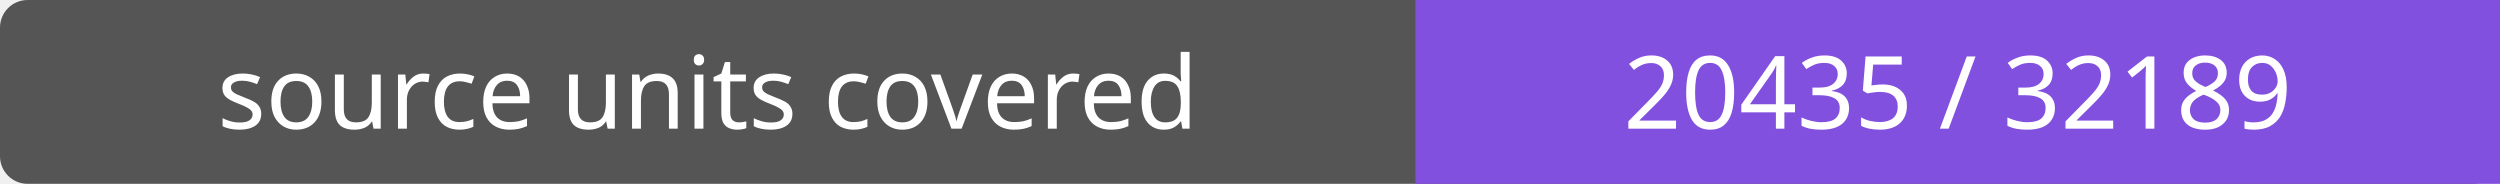
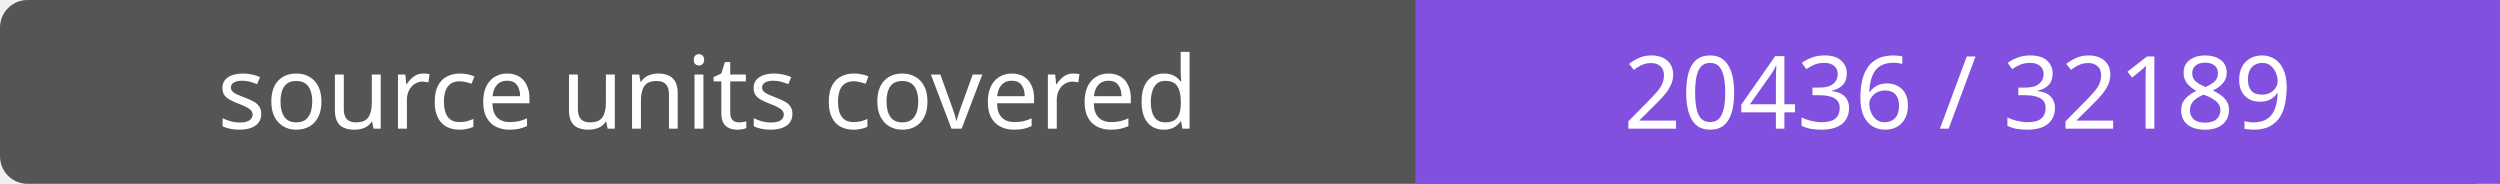
- <svg xmlns="http://www.w3.org/2000/svg" width="272" height="20" role="img" aria-label="source units covered: 20435 / 32189">
+ <svg xmlns="http://www.w3.org/2000/svg" width="272" height="20" role="img" aria-label="source units covered: 20436 / 32189">
  <rect width="272" height="20" rx="3" fill="#555" />
  <path fill="#8250df" d="M154 0h118v20H154z" />
  <g fill="#fff" text-anchor="middle" font-family="Verdana,sans-serif" font-size="11">
    <text x="77.0" y="14">source units covered</text>
-     <text x="213.0" y="14">20435 / 32189</text>
+     <text x="213.0" y="14">20436 / 32189</text>
  </g>
</svg>
